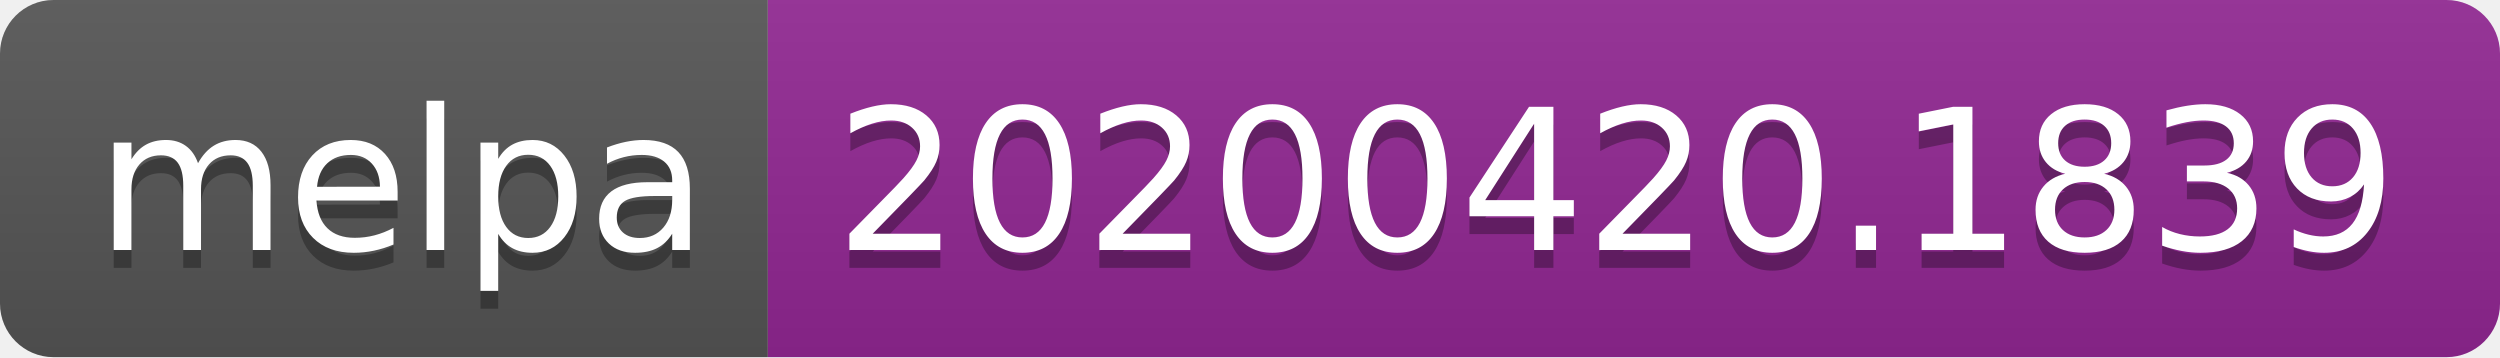
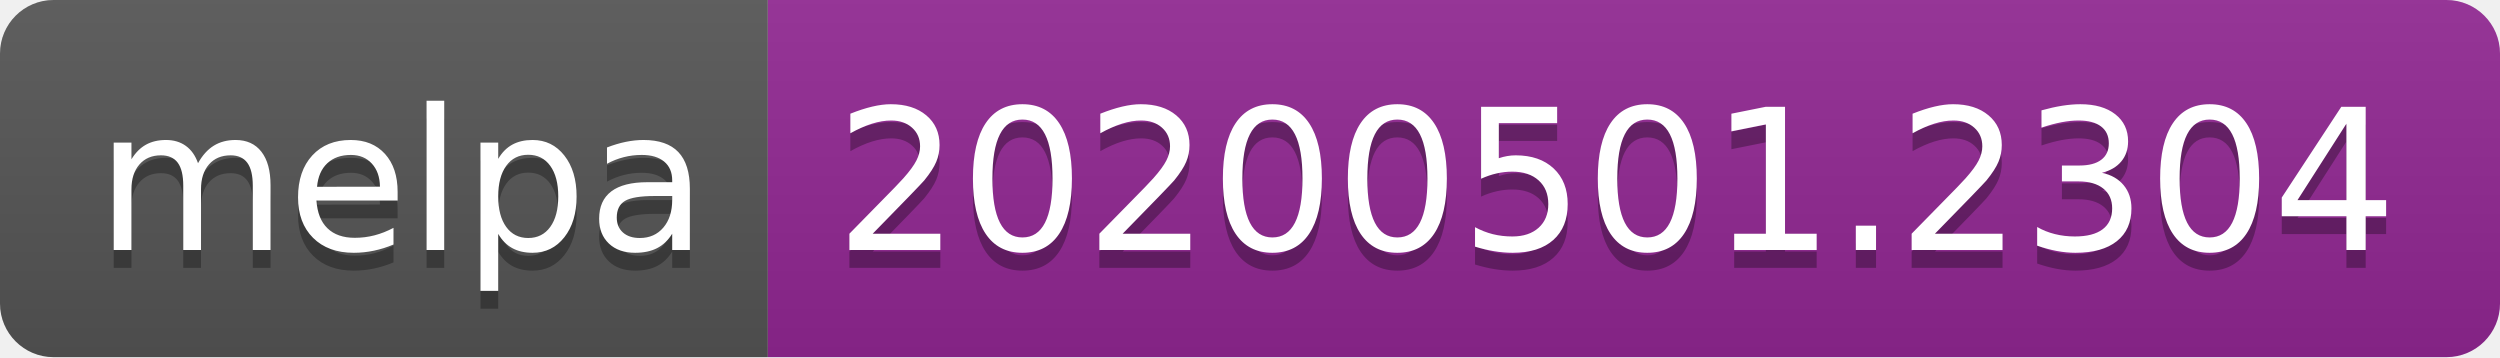
<svg xmlns="http://www.w3.org/2000/svg" width="140" height="20">
  <linearGradient id="s" x2="0" y2="100%">
    <stop offset="0" stop-color="#bbb" stop-opacity=".1" />
    <stop offset="1" stop-opacity=".1" />
  </linearGradient>
  <clipPath id="r">
    <rect width="140" height="20" rx="3" fill="#fff" />
  </clipPath>
  <g clip-path="url(#r)">
    <rect width="43" height="20" fill="#555" />
    <rect x="43" width="97" height="20" fill="#922793" />
    <rect width="140" height="20" fill="url(#s)" />
  </g>
  <g fill="#fff" text-anchor="middle" font-family="DejaVu Sans,Verdana,Geneva,sans-serif" font-size="110">
    <text x="225" y="150" fill="#010101" fill-opacity=".3" transform="scale(.1)" textLength="330">melpa</text>
    <text x="225" y="140" transform="scale(.1)" textLength="330">melpa</text>
-     <text x="905" y="150" fill="#010101" fill-opacity=".3" transform="scale(.1)" textLength="870">20200420.1839</text>
-     <text x="905" y="140" transform="scale(.1)" textLength="870">20200420.1839</text>
+     <text x="905" y="150" fill="#010101" fill-opacity=".3" transform="scale(.1)" textLength="870">20200501.2304</text>
+     <text x="905" y="140" transform="scale(.1)" textLength="870">20200501.2304</text>
  </g>
</svg>
